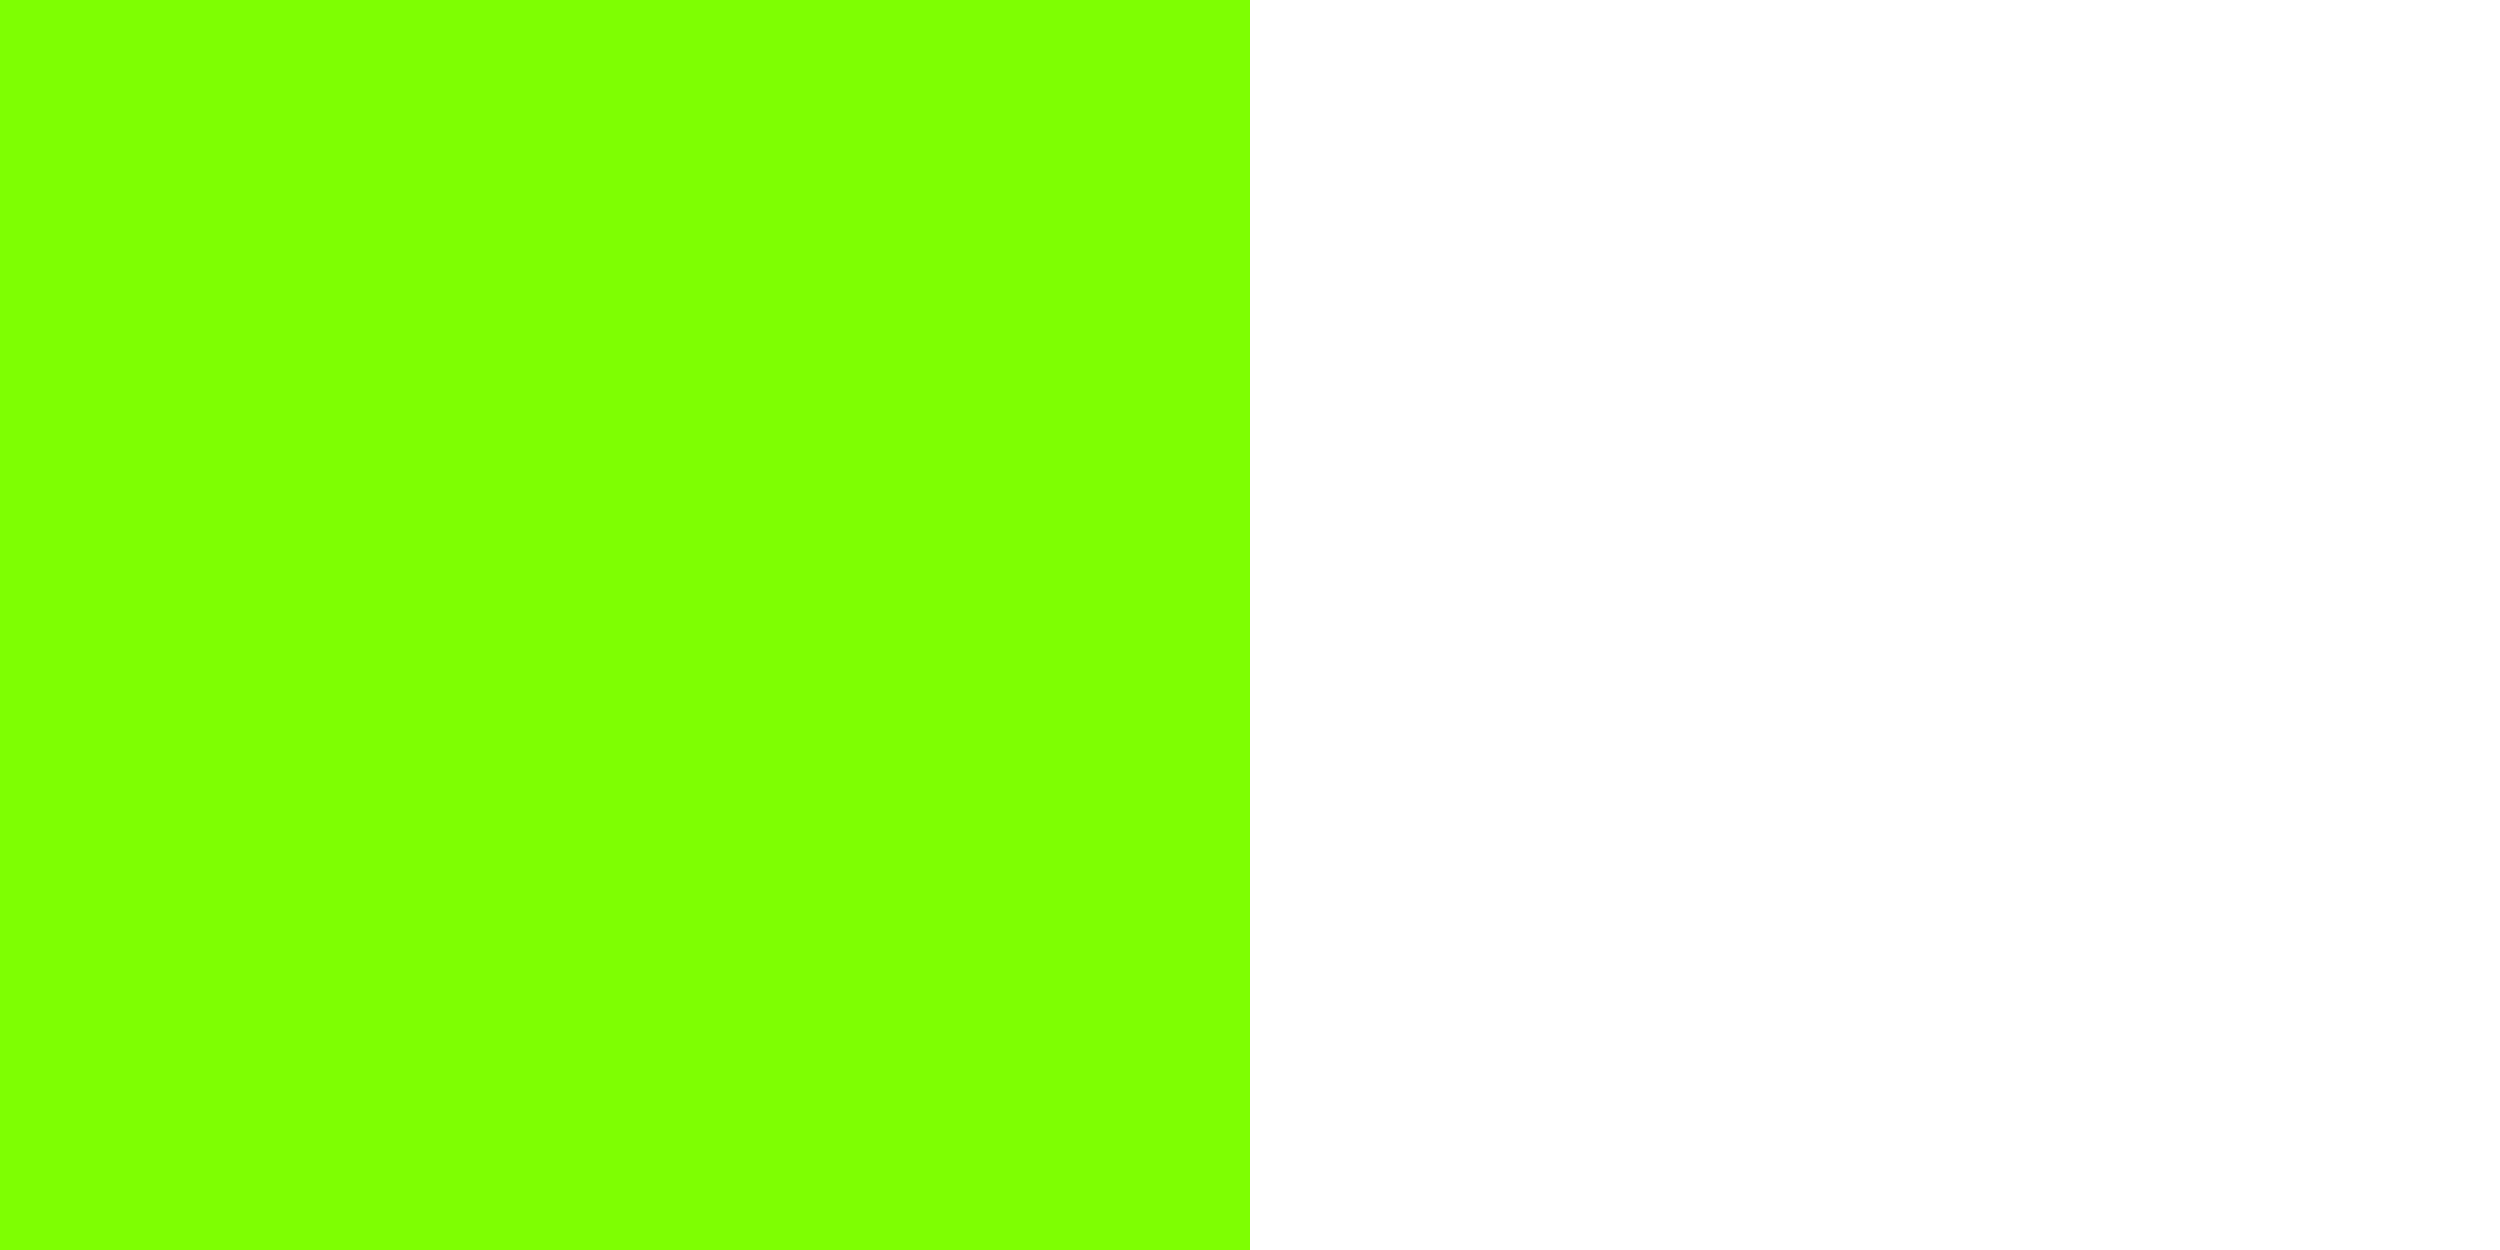
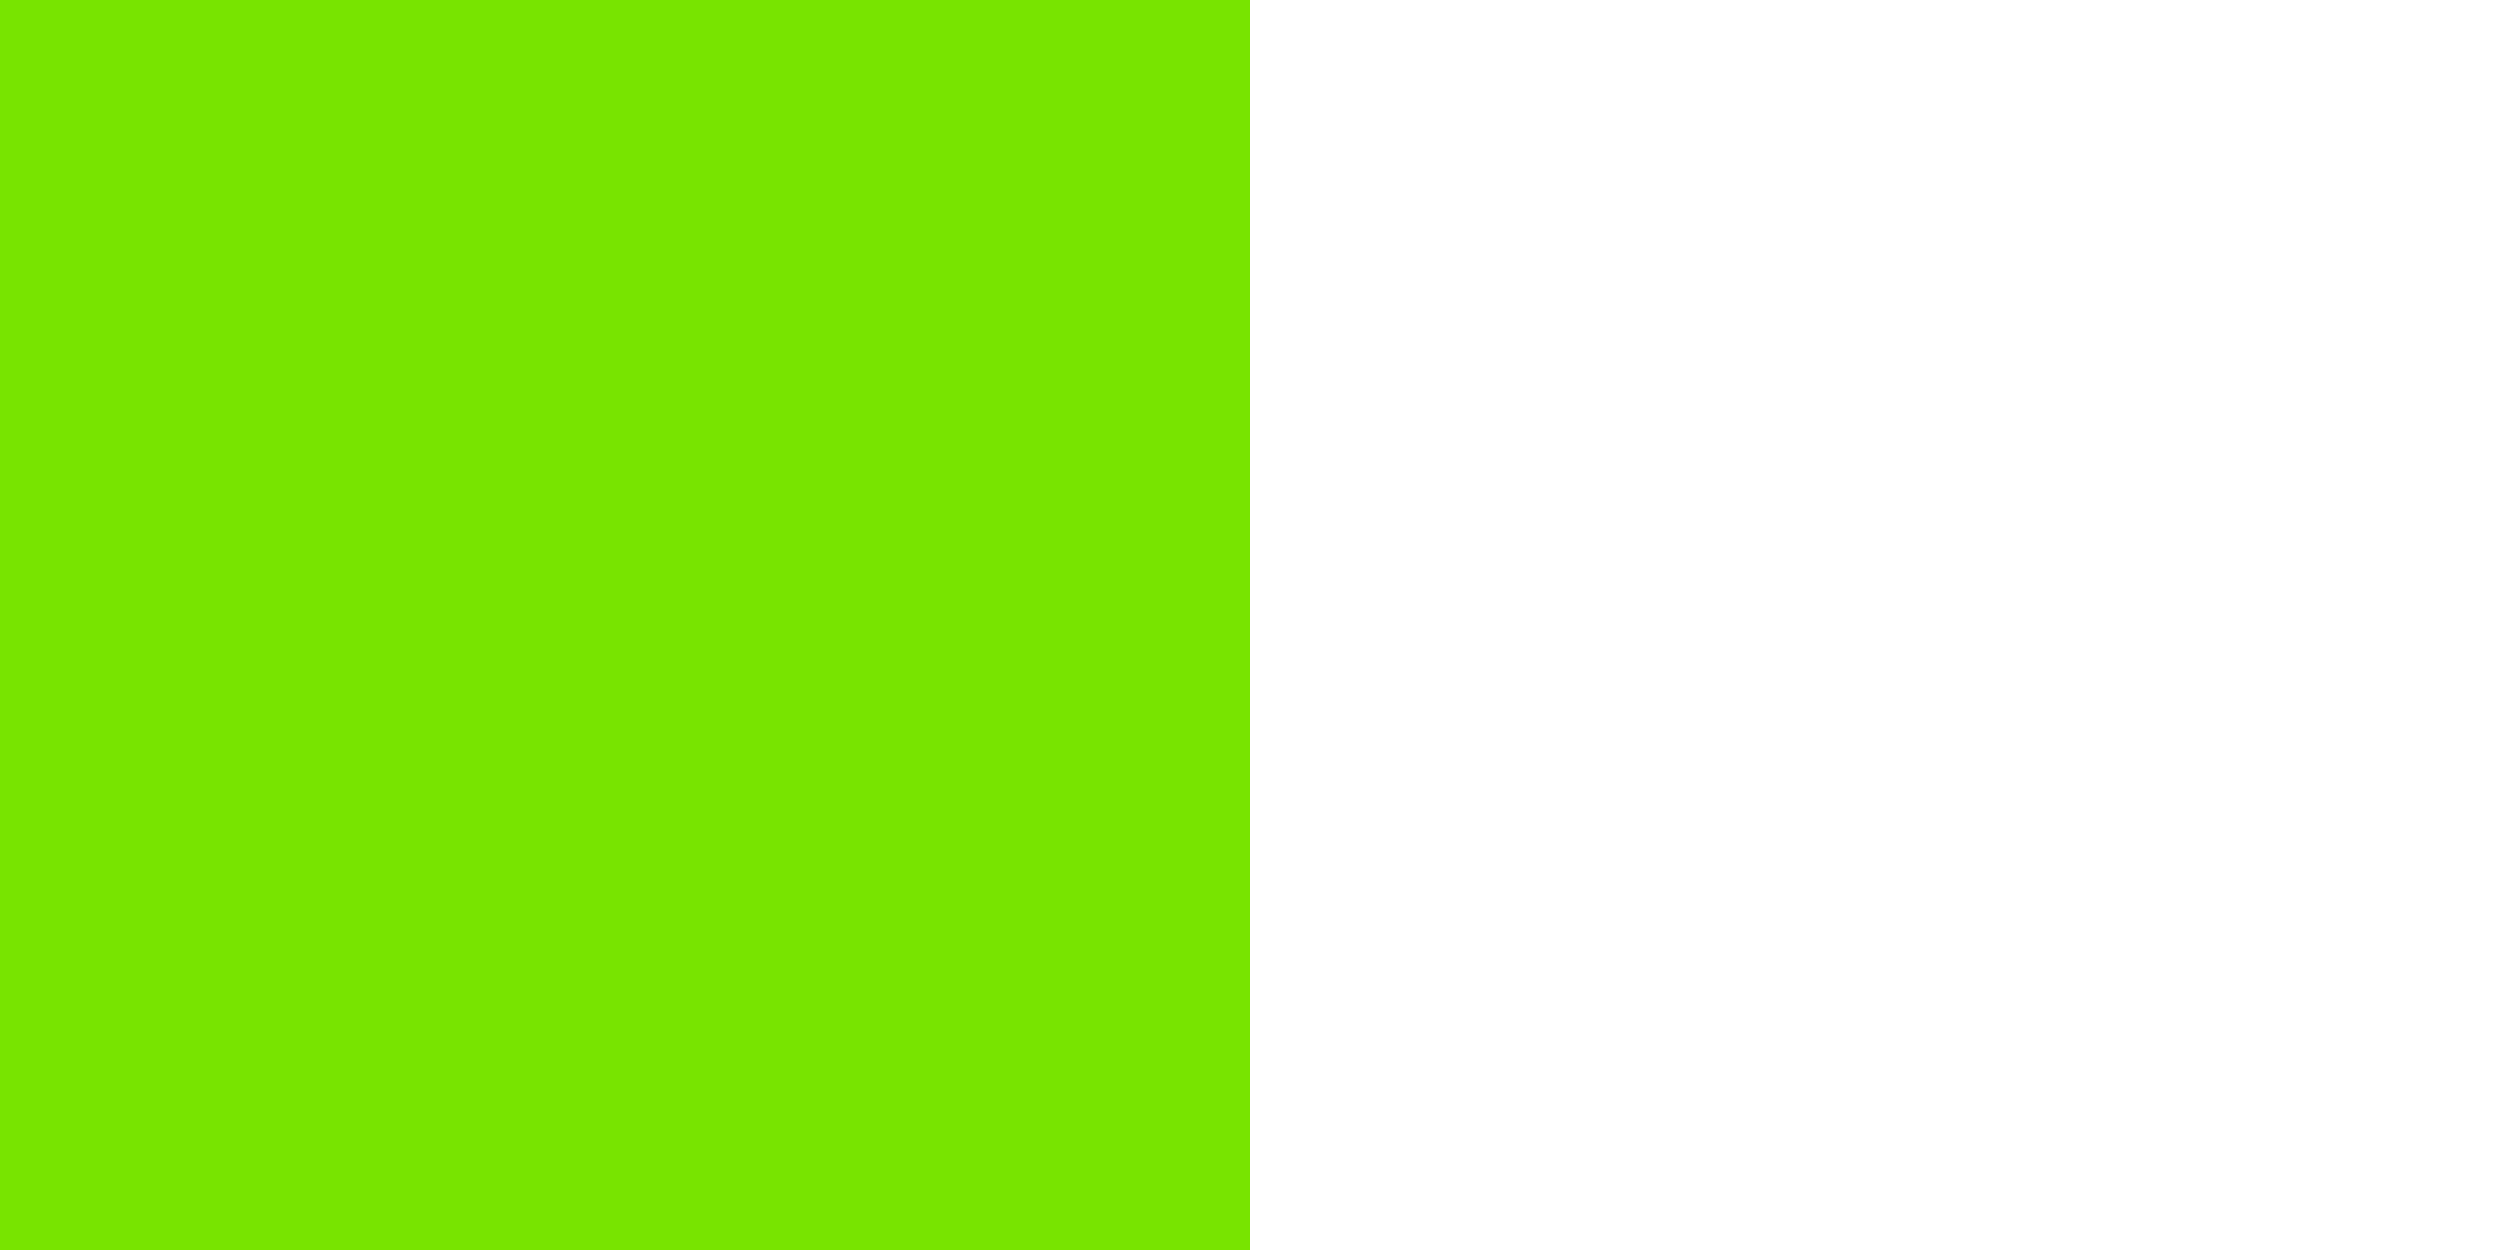
<svg xmlns="http://www.w3.org/2000/svg" width="20" height="10">
-   <rect x="0" y="0" width="10" height="10" fill="#7eff02" />
+   <rect x="0" y="0" width="10" height="10" fill="#78e400" />
</svg>
